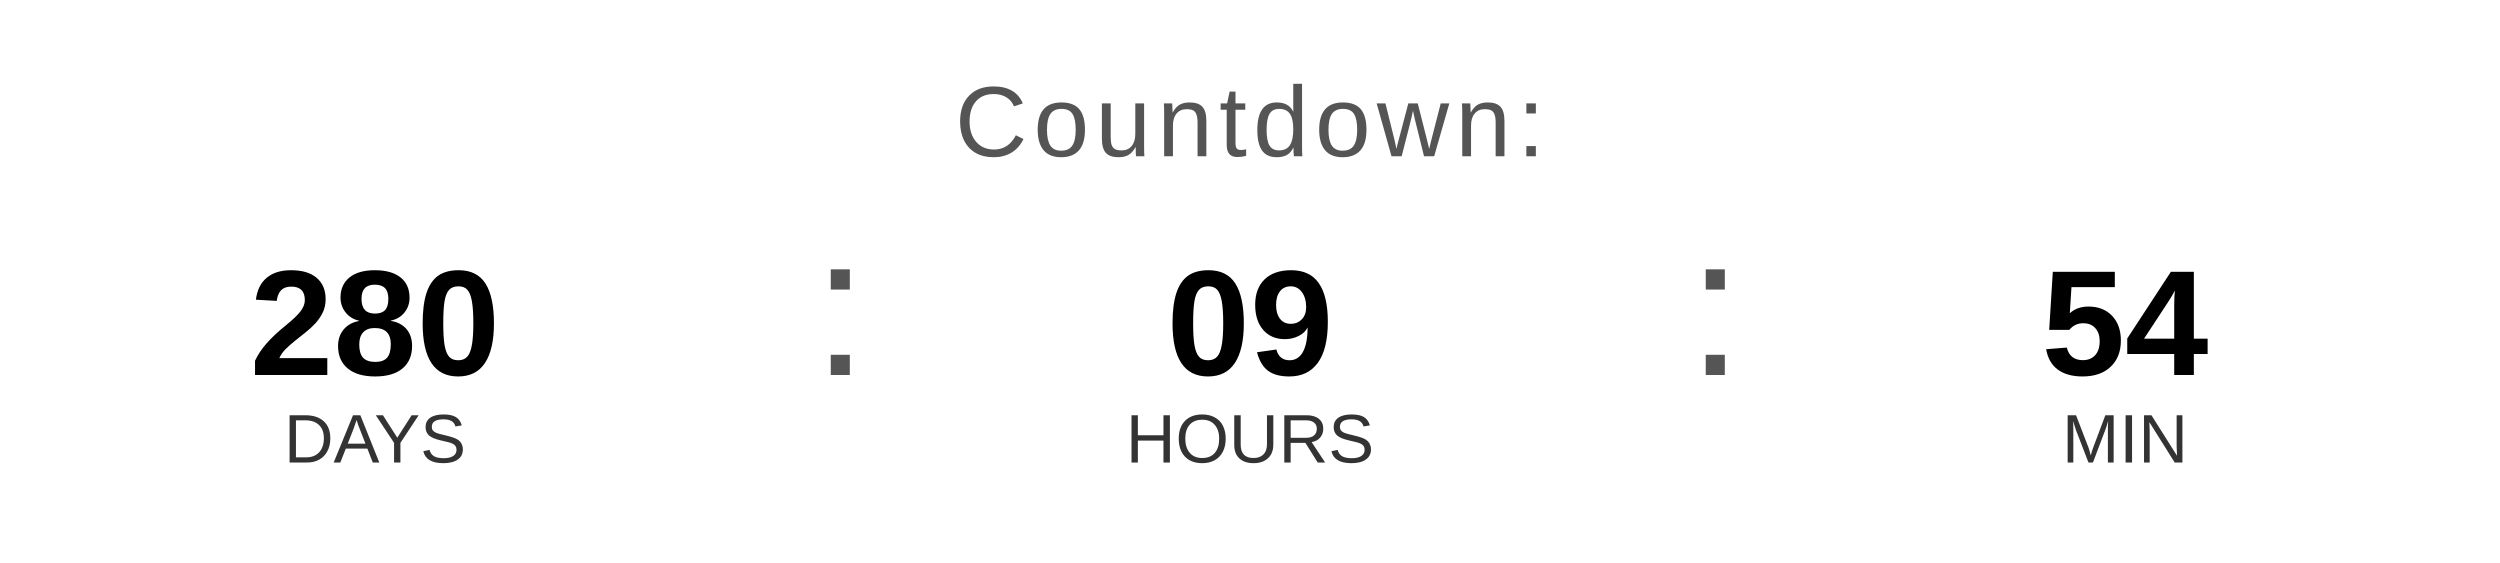
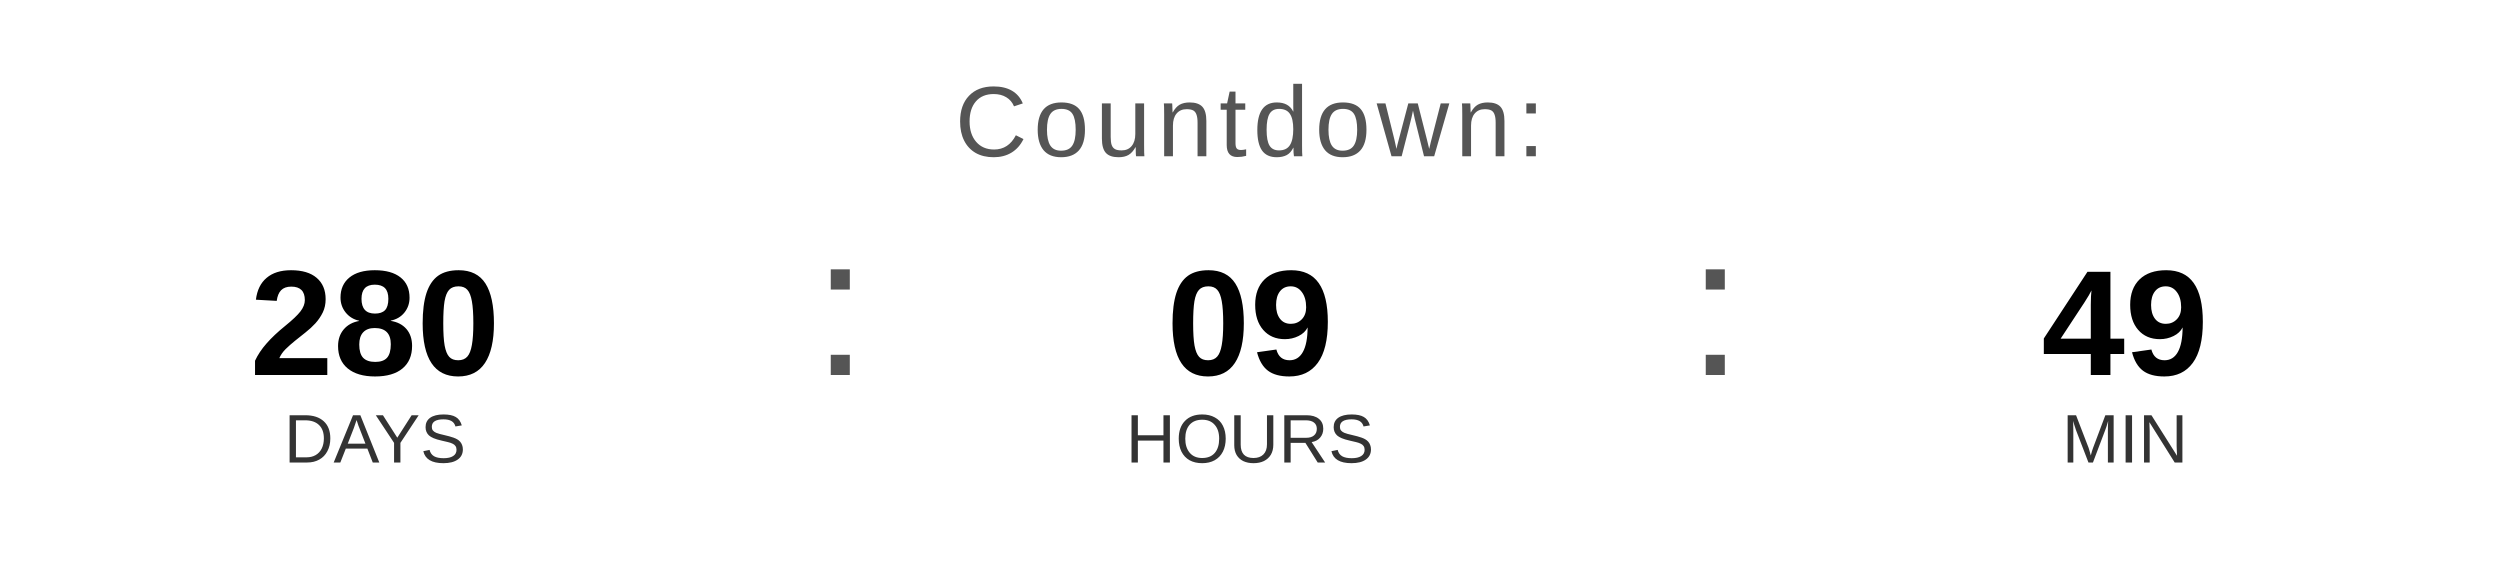
<svg xmlns="http://www.w3.org/2000/svg" width="400" height="90" viewBox="0 0 400 90">
  <text x="200" y="25" font-family="Arial, Helvetica, sans-serif" font-size="16" fill="#555555" text-anchor="middle" letter-spacing="1">
    Countdown:
  </text>
  <text x="60" y="60" font-family="Arial, Helvetica, sans-serif" font-size="24" font-weight="bold" fill="#000000" text-anchor="middle">280</text>
  <text x="60" y="74" font-family="Arial, Helvetica, sans-serif" font-size="11" fill="#333333" text-anchor="middle">DAYS</text>
  <text x="130" y="60" font-family="Arial, sans-serif" font-size="32" fill="#555555">:</text>
  <text x="200" y="60" font-family="Arial, Helvetica, sans-serif" font-size="24" font-weight="bold" fill="#000000" text-anchor="middle">09</text>
  <text x="200" y="74" font-family="Arial, Helvetica, sans-serif" font-size="11" fill="#333333" text-anchor="middle">HOURS</text>
  <text x="270" y="60" font-family="Arial, sans-serif" font-size="32" fill="#555555">:</text>
-   <text x="340" y="60" font-family="Arial, Helvetica, sans-serif" font-size="24" font-weight="bold" fill="#000000" text-anchor="middle">54</text>
+   <text x="340" y="60" font-family="Arial, Helvetica, sans-serif" font-size="24" font-weight="bold" fill="#000000" text-anchor="middle">49</text>
  <text x="340" y="74" font-family="Arial, Helvetica, sans-serif" font-size="11" fill="#333333" text-anchor="middle">MIN</text>
</svg>
